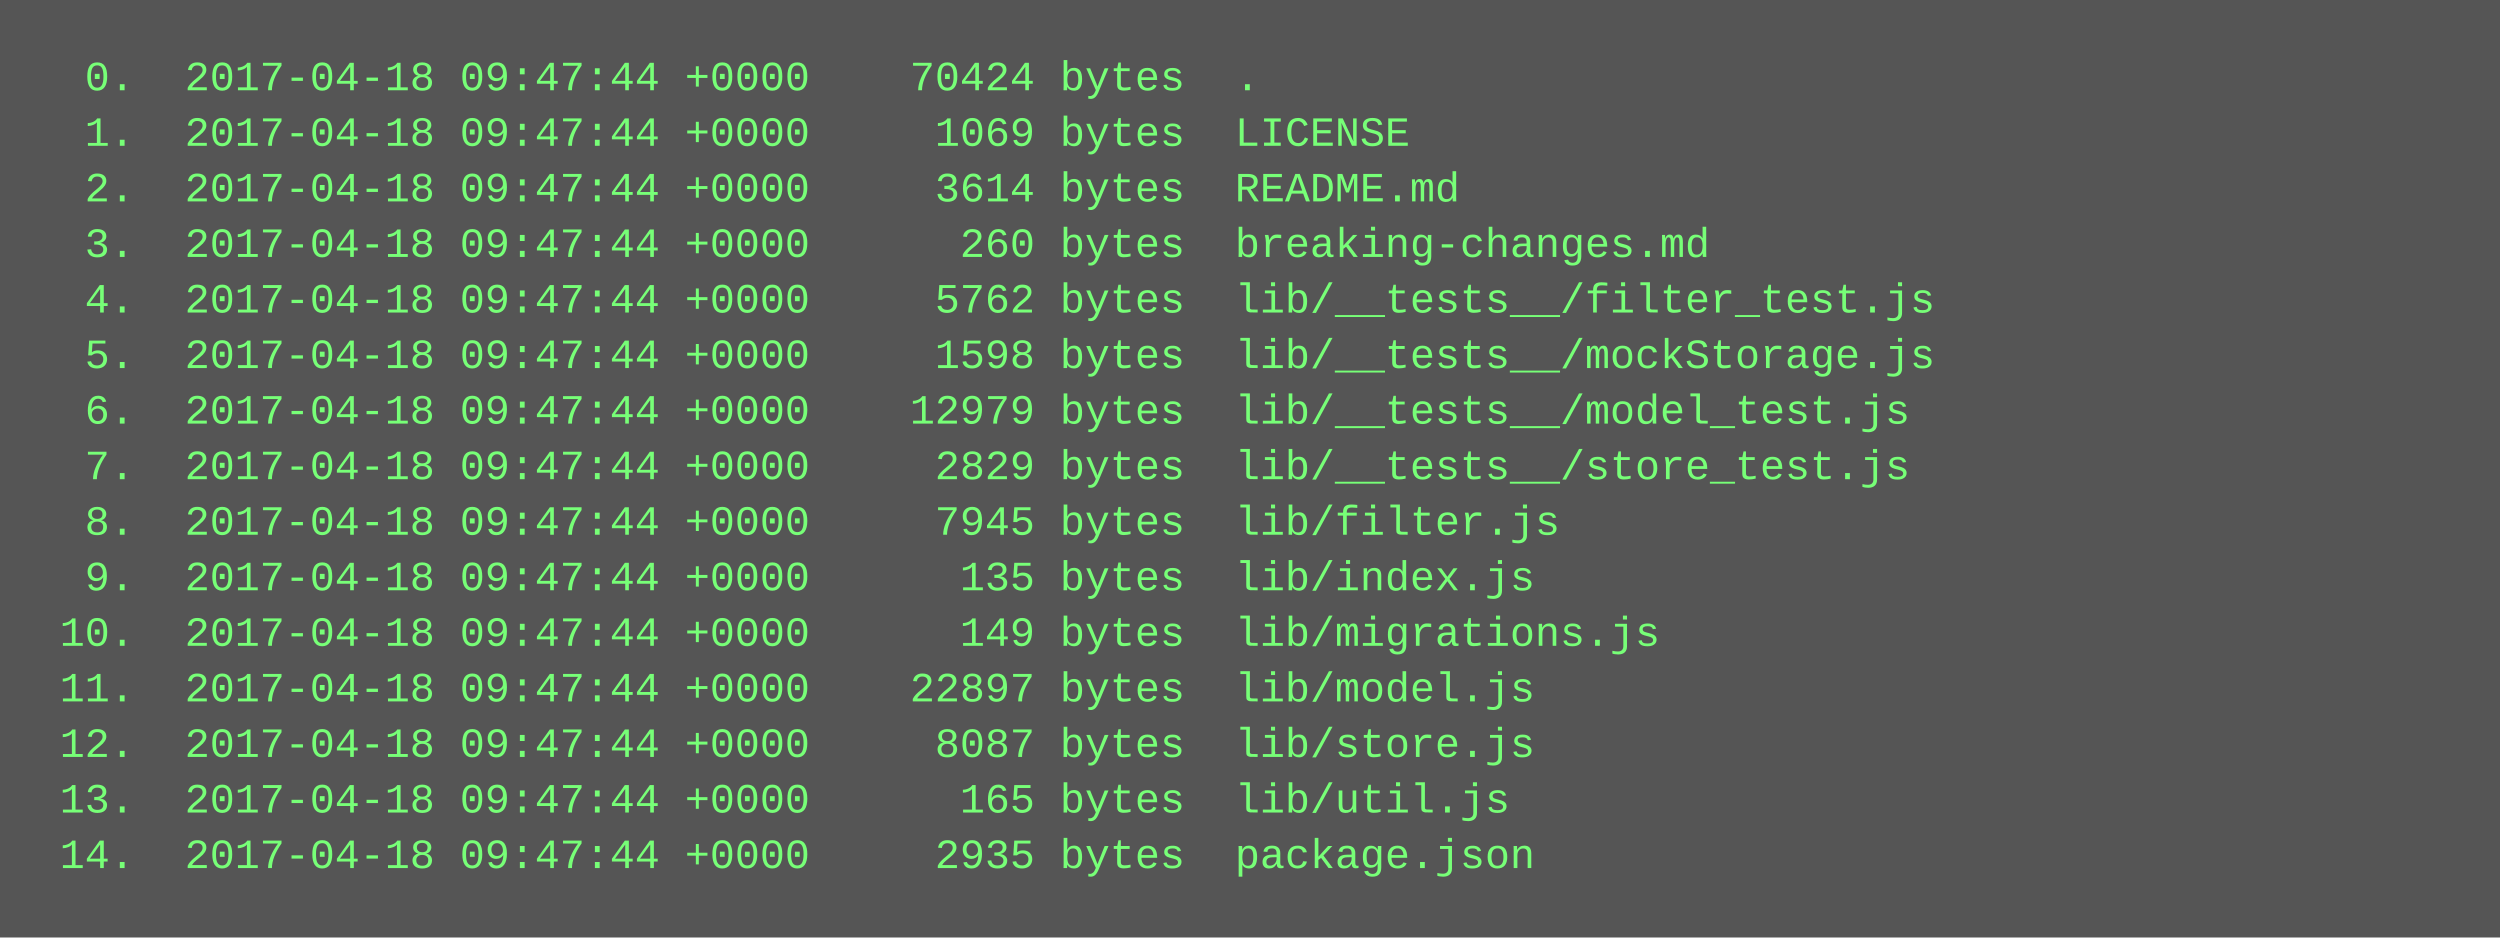
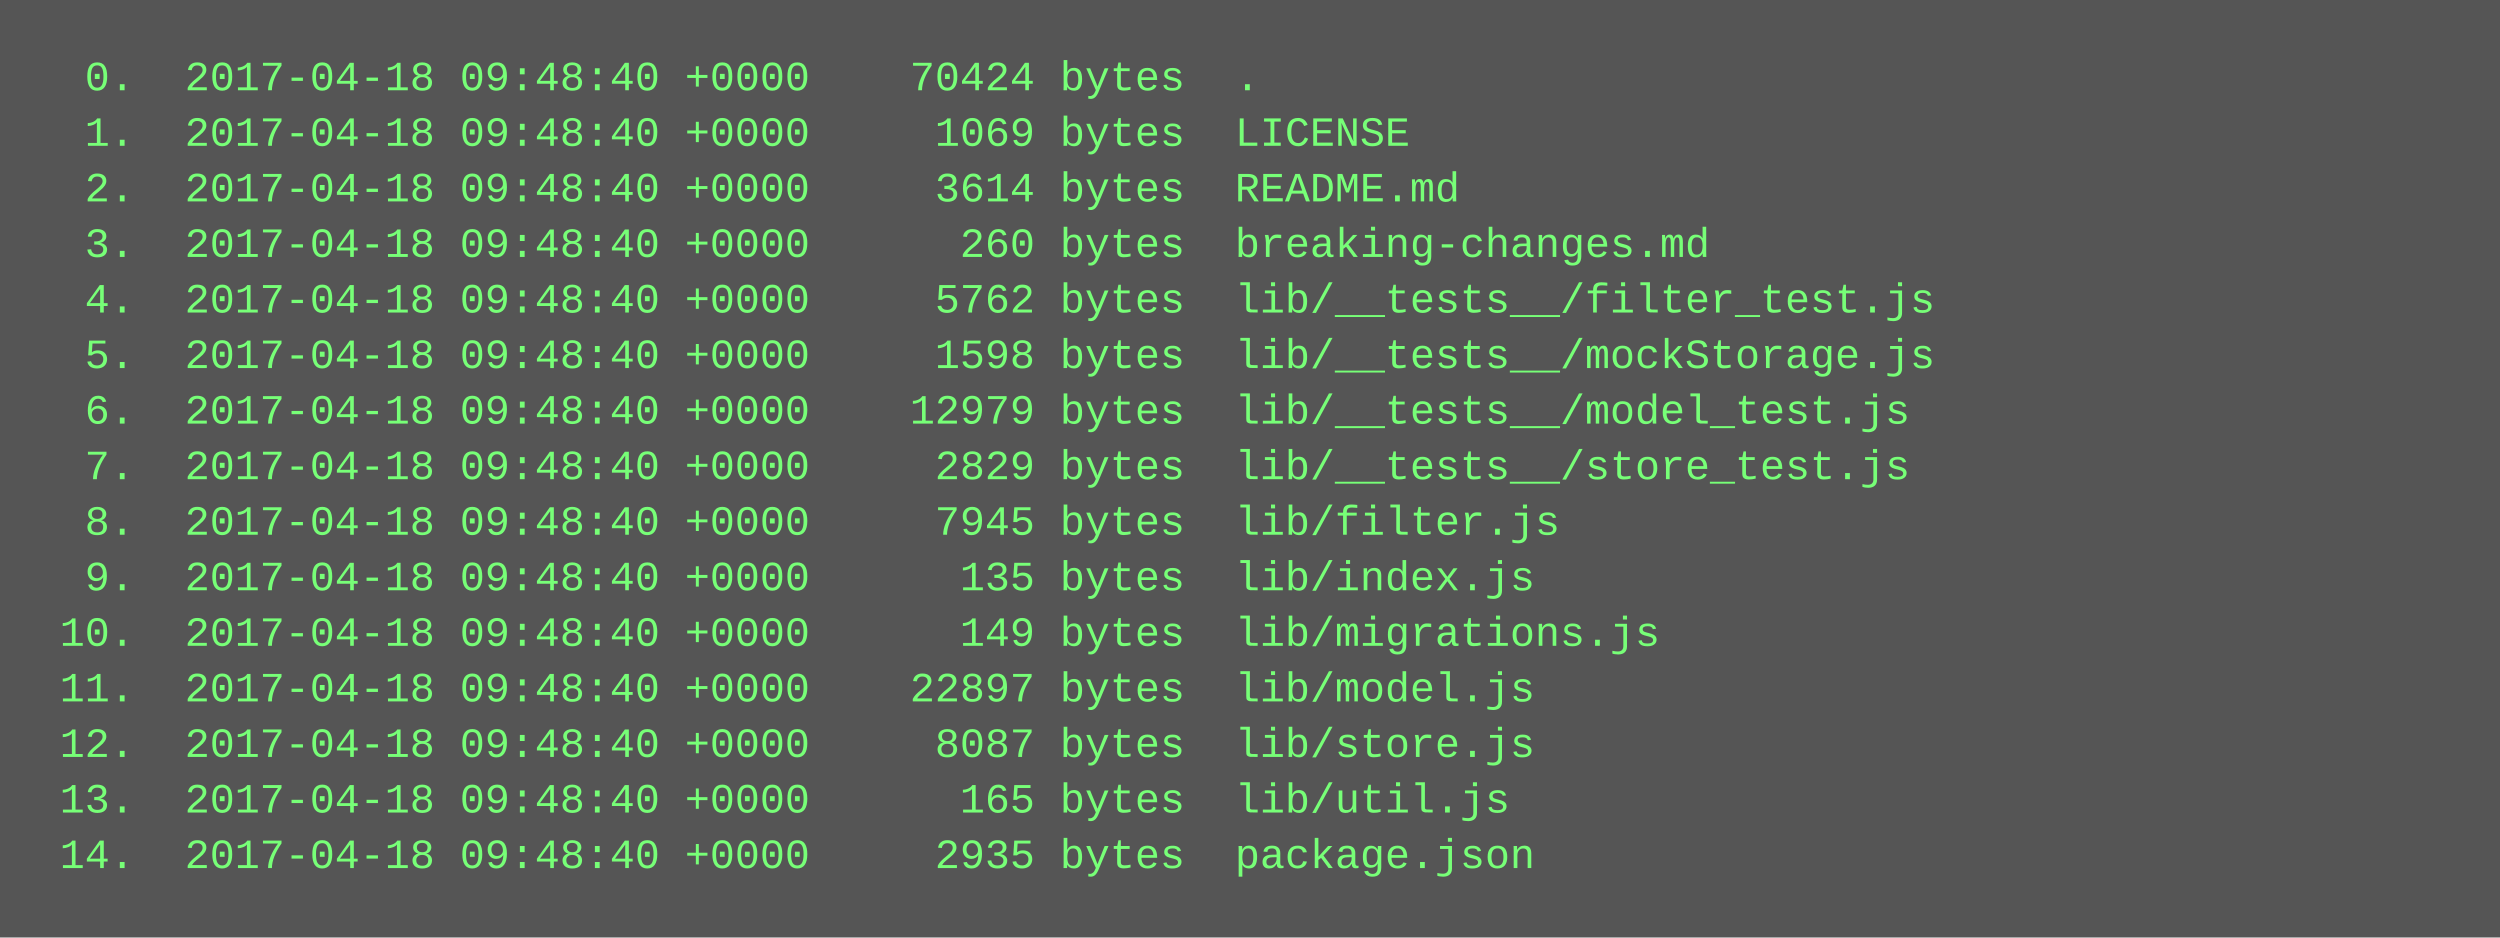
<svg xmlns="http://www.w3.org/2000/svg" height="270" width="720">
  <rect height="270" fill="#555" width="720" />
  <text fill="#7f7" font-family="Courier New" font-size="12" xml:space="preserve">
-     <tspan x="10" y="26">  0.  2017-04-18 09:47:44 +0000    70424 bytes  .</tspan>
-     <tspan x="10" y="42">  1.  2017-04-18 09:47:44 +0000     1069 bytes  LICENSE</tspan>
-     <tspan x="10" y="58">  2.  2017-04-18 09:47:44 +0000     3614 bytes  README.md</tspan>
-     <tspan x="10" y="74">  3.  2017-04-18 09:47:44 +0000      260 bytes  breaking-changes.md</tspan>
-     <tspan x="10" y="90">  4.  2017-04-18 09:47:44 +0000     5762 bytes  lib/__tests__/filter_test.js</tspan>
-     <tspan x="10" y="106">  5.  2017-04-18 09:47:44 +0000     1598 bytes  lib/__tests__/mockStorage.js</tspan>
-     <tspan x="10" y="122">  6.  2017-04-18 09:47:44 +0000    12979 bytes  lib/__tests__/model_test.js</tspan>
-     <tspan x="10" y="138">  7.  2017-04-18 09:47:44 +0000     2829 bytes  lib/__tests__/store_test.js</tspan>
-     <tspan x="10" y="154">  8.  2017-04-18 09:47:44 +0000     7945 bytes  lib/filter.js</tspan>
-     <tspan x="10" y="170">  9.  2017-04-18 09:47:44 +0000      135 bytes  lib/index.js</tspan>
-     <tspan x="10" y="186"> 10.  2017-04-18 09:47:44 +0000      149 bytes  lib/migrations.js</tspan>
-     <tspan x="10" y="202"> 11.  2017-04-18 09:47:44 +0000    22897 bytes  lib/model.js</tspan>
-     <tspan x="10" y="218"> 12.  2017-04-18 09:47:44 +0000     8087 bytes  lib/store.js</tspan>
-     <tspan x="10" y="234"> 13.  2017-04-18 09:47:44 +0000      165 bytes  lib/util.js</tspan>
-     <tspan x="10" y="250"> 14.  2017-04-18 09:47:44 +0000     2935 bytes  package.json</tspan>
+     <tspan x="10" y="26">  0.  2017-04-18 09:48:40 +0000    70424 bytes  .</tspan>
+     <tspan x="10" y="42">  1.  2017-04-18 09:48:40 +0000     1069 bytes  LICENSE</tspan>
+     <tspan x="10" y="58">  2.  2017-04-18 09:48:40 +0000     3614 bytes  README.md</tspan>
+     <tspan x="10" y="74">  3.  2017-04-18 09:48:40 +0000      260 bytes  breaking-changes.md</tspan>
+     <tspan x="10" y="90">  4.  2017-04-18 09:48:40 +0000     5762 bytes  lib/__tests__/filter_test.js</tspan>
+     <tspan x="10" y="106">  5.  2017-04-18 09:48:40 +0000     1598 bytes  lib/__tests__/mockStorage.js</tspan>
+     <tspan x="10" y="122">  6.  2017-04-18 09:48:40 +0000    12979 bytes  lib/__tests__/model_test.js</tspan>
+     <tspan x="10" y="138">  7.  2017-04-18 09:48:40 +0000     2829 bytes  lib/__tests__/store_test.js</tspan>
+     <tspan x="10" y="154">  8.  2017-04-18 09:48:40 +0000     7945 bytes  lib/filter.js</tspan>
+     <tspan x="10" y="170">  9.  2017-04-18 09:48:40 +0000      135 bytes  lib/index.js</tspan>
+     <tspan x="10" y="186"> 10.  2017-04-18 09:48:40 +0000      149 bytes  lib/migrations.js</tspan>
+     <tspan x="10" y="202"> 11.  2017-04-18 09:48:40 +0000    22897 bytes  lib/model.js</tspan>
+     <tspan x="10" y="218"> 12.  2017-04-18 09:48:40 +0000     8087 bytes  lib/store.js</tspan>
+     <tspan x="10" y="234"> 13.  2017-04-18 09:48:40 +0000      165 bytes  lib/util.js</tspan>
+     <tspan x="10" y="250"> 14.  2017-04-18 09:48:40 +0000     2935 bytes  package.json</tspan>
  </text>
</svg>
